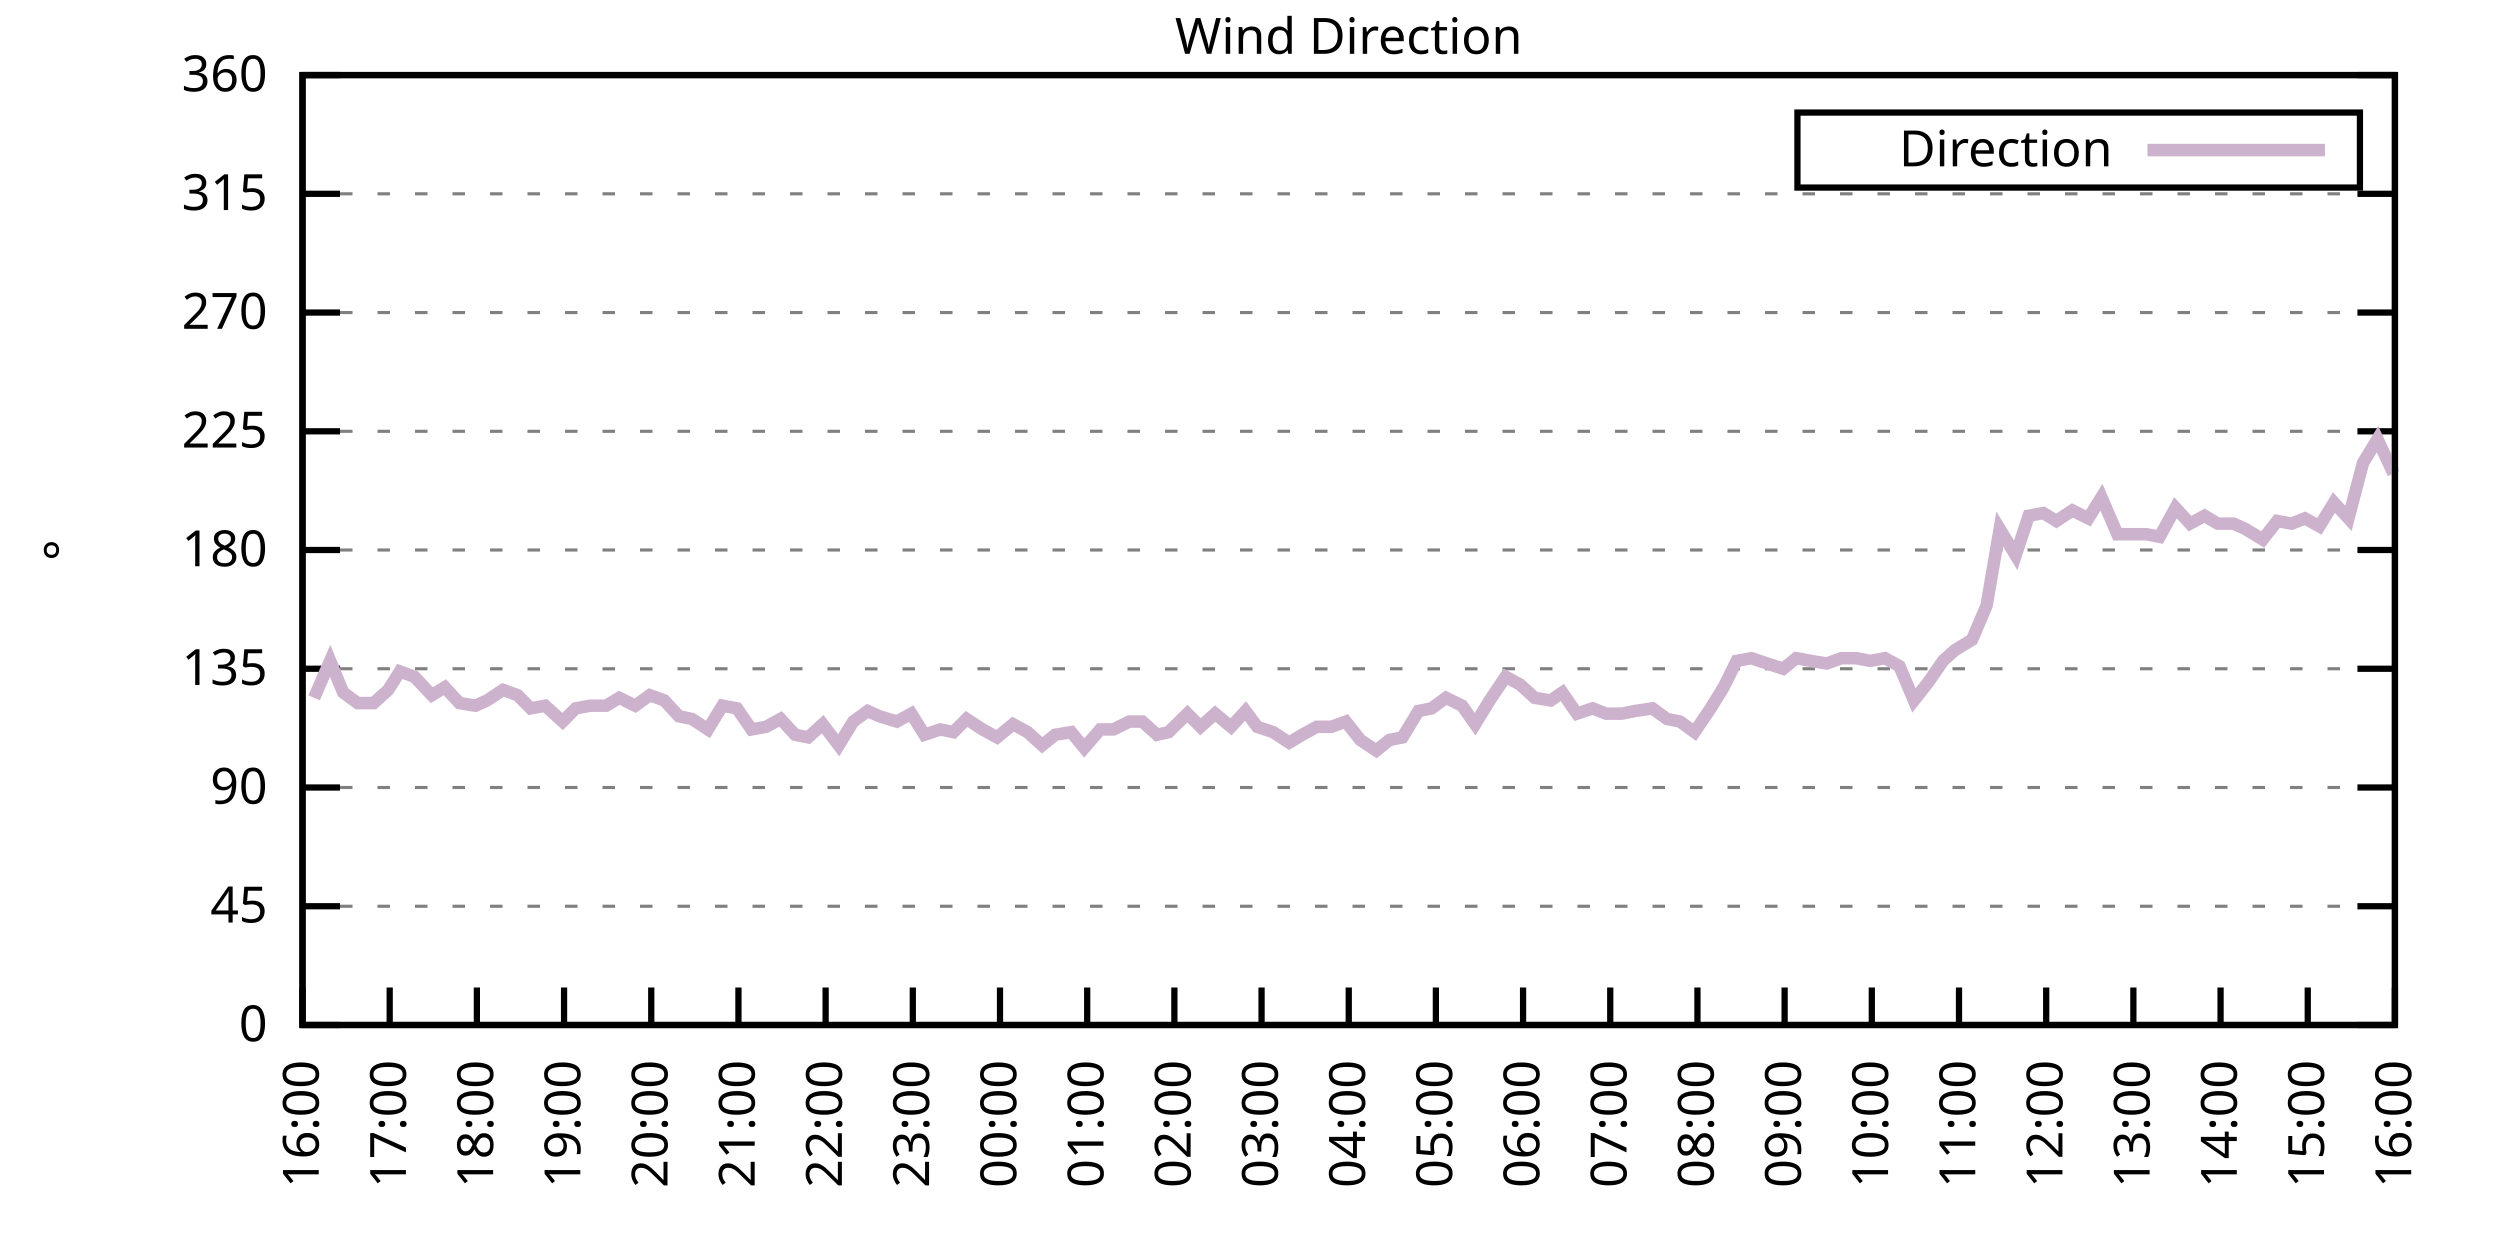
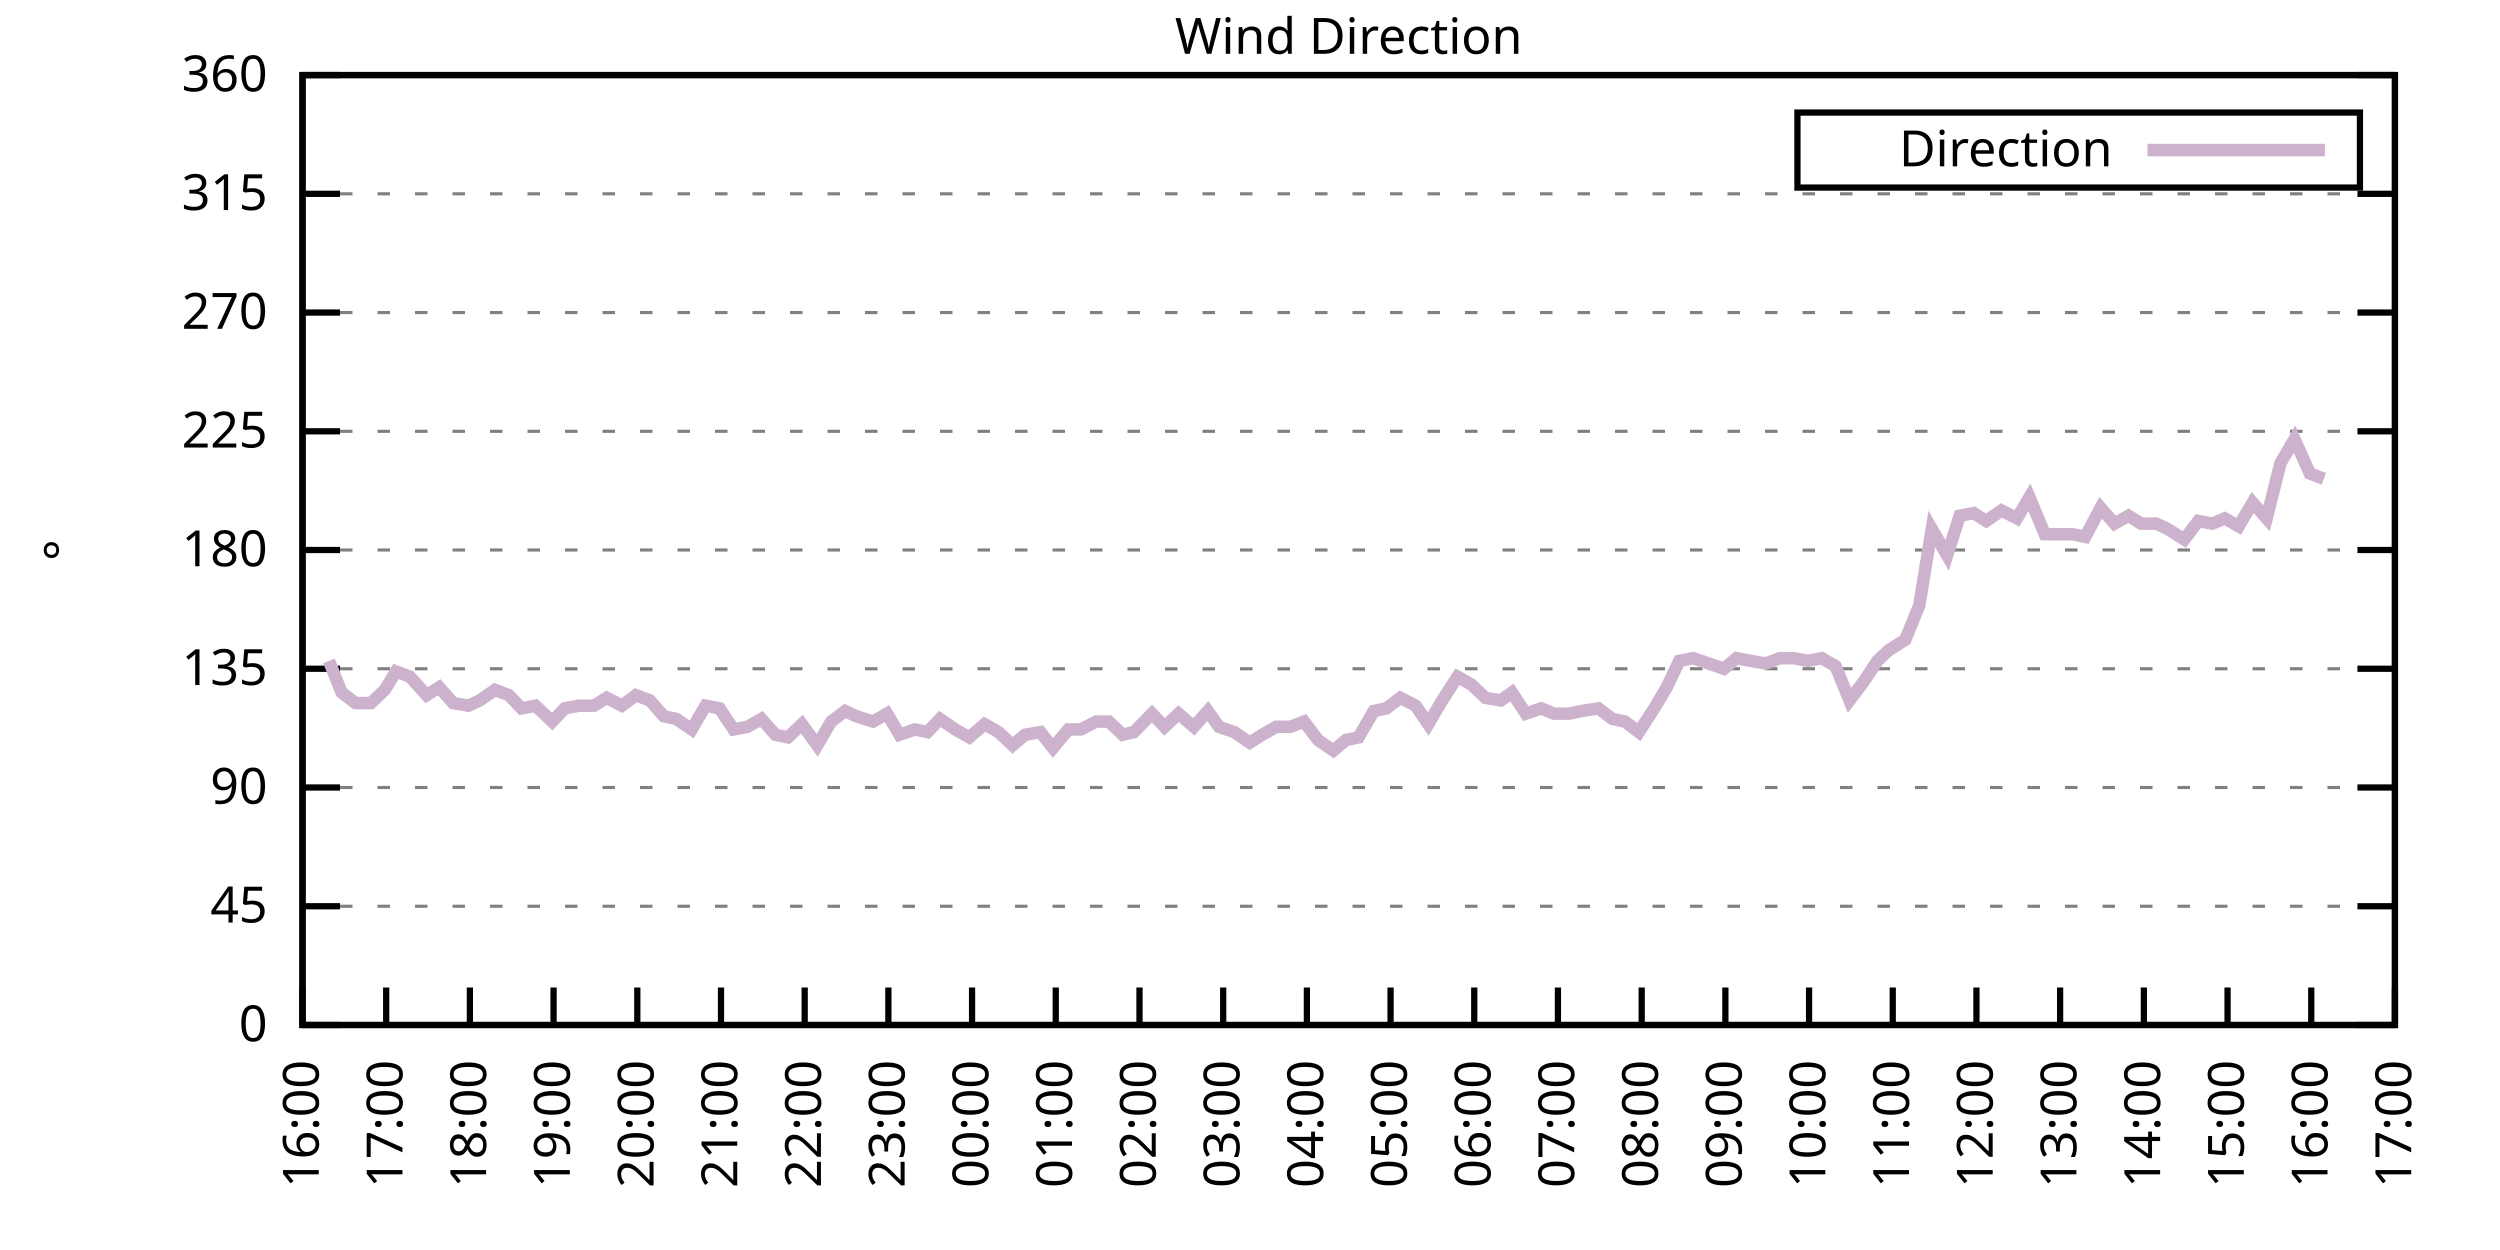
<svg xmlns="http://www.w3.org/2000/svg" xmlns:xlink="http://www.w3.org/1999/xlink" width="400" height="200" viewBox="0 0 400 200">
  <g id="gnuplot_canvas">
    <rect x="0" y="0" width="400" height="200" fill="none" />
    <defs>
      <circle id="gpDot" r="0.5" stroke-width="0.5" stroke="currentColor" />
      <path id="gpPt0" stroke-width="0.333" stroke="currentColor" d="M-1,0 h2 M0,-1 v2" />
      <path id="gpPt1" stroke-width="0.333" stroke="currentColor" d="M-1,-1 L1,1 M1,-1 L-1,1" />
      <path id="gpPt2" stroke-width="0.333" stroke="currentColor" d="M-1,0 L1,0 M0,-1 L0,1 M-1,-1 L1,1 M-1,1 L1,-1" />
      <rect id="gpPt3" stroke-width="0.333" stroke="currentColor" x="-1" y="-1" width="2" height="2" />
      <rect id="gpPt4" stroke-width="0.333" stroke="currentColor" fill="currentColor" x="-1" y="-1" width="2" height="2" />
      <circle id="gpPt5" stroke-width="0.333" stroke="currentColor" cx="0" cy="0" r="1" />
      <use xlink:href="#gpPt5" id="gpPt6" fill="currentColor" stroke="none" />
      <path id="gpPt7" stroke-width="0.333" stroke="currentColor" d="M0,-1.33 L-1.33,0.67 L1.33,0.67 z" />
      <use xlink:href="#gpPt7" id="gpPt8" fill="currentColor" stroke="none" />
      <use xlink:href="#gpPt7" id="gpPt9" stroke="currentColor" transform="rotate(180)" />
      <use xlink:href="#gpPt9" id="gpPt10" fill="currentColor" stroke="none" />
      <use xlink:href="#gpPt3" id="gpPt11" stroke="currentColor" transform="rotate(45)" />
      <use xlink:href="#gpPt11" id="gpPt12" fill="currentColor" stroke="none" />
      <path id="gpPt13" stroke-width="0.333" stroke="currentColor" d="M0,1.330 L1.265,0.411 L0.782,-1.067 L-0.782,-1.076 L-1.265,0.411 z" />
      <use xlink:href="#gpPt13" id="gpPt14" fill="currentColor" stroke="none" />
      <filter id="textbox" filterUnits="objectBoundingBox" x="0" y="0" height="1" width="1">
        <feFlood flood-color="white" flood-opacity="1" result="bgnd" />
        <feComposite in="SourceGraphic" in2="bgnd" operator="atop" />
      </filter>
      <filter id="greybox" filterUnits="objectBoundingBox" x="0" y="0" height="1" width="1">
        <feFlood flood-color="lightgrey" flood-opacity="1" result="grey" />
        <feComposite in="SourceGraphic" in2="grey" operator="atop" />
      </filter>
    </defs>
    <g fill="none" color="white" stroke="currentColor" stroke-width="1.00" stroke-linecap="butt" stroke-linejoin="miter">
</g>
    <g fill="none" color="black" stroke="currentColor" stroke-width="1.00" stroke-linecap="butt" stroke-linejoin="miter">
      <g stroke="none" shape-rendering="crispEdges">
        <polygon fill="rgb(255, 255, 255)" points="48.40,164.00 383.18,164.00 383.18,12.02 48.40,12.02 " />
      </g>
    </g>
    <g fill="none" color="black" stroke="currentColor" stroke-width="1.00" stroke-linecap="butt" stroke-linejoin="miter">
</g>
    <g fill="none" color="black" stroke="black" stroke-width="0.50" stroke-linecap="butt" stroke-linejoin="miter">
</g>
    <g fill="none" color="gray" stroke="currentColor" stroke-width="0.50" stroke-linecap="butt" stroke-linejoin="miter">
      <path stroke="gray" stroke-dasharray="2,4" class="gridline" d="M48.40,164.00 L383.19,164.00  " />
    </g>
    <g fill="none" color="gray" stroke="gray" stroke-width="1.00" stroke-linecap="butt" stroke-linejoin="miter">
</g>
    <g fill="none" color="black" stroke="currentColor" stroke-width="1.00" stroke-linecap="butt" stroke-linejoin="miter">
      <path stroke="black" d="M48.40,164.00 L54.40,164.00 M383.19,164.00 L377.19,164.00  " />
      <g transform="translate(42.80,166.60)" stroke="none" fill="black" font-family="Sans" font-size="8.00" text-anchor="end">
        <text>
          <tspan font-family="Sans"> 0</tspan>
        </text>
      </g>
    </g>
    <g fill="none" color="black" stroke="currentColor" stroke-width="1.00" stroke-linecap="butt" stroke-linejoin="miter">
</g>
    <g fill="none" color="black" stroke="black" stroke-width="0.50" stroke-linecap="butt" stroke-linejoin="miter">
</g>
    <g fill="none" color="gray" stroke="currentColor" stroke-width="0.50" stroke-linecap="butt" stroke-linejoin="miter">
      <path stroke="gray" stroke-dasharray="2,4" class="gridline" d="M48.40,145.00 L383.19,145.00  " />
    </g>
    <g fill="none" color="gray" stroke="gray" stroke-width="1.00" stroke-linecap="butt" stroke-linejoin="miter">
</g>
    <g fill="none" color="black" stroke="currentColor" stroke-width="1.00" stroke-linecap="butt" stroke-linejoin="miter">
      <path stroke="black" d="M48.40,145.00 L54.40,145.00 M383.19,145.00 L377.19,145.00  " />
      <g transform="translate(42.80,147.60)" stroke="none" fill="black" font-family="Sans" font-size="8.00" text-anchor="end">
        <text>
          <tspan font-family="Sans"> 45</tspan>
        </text>
      </g>
    </g>
    <g fill="none" color="black" stroke="currentColor" stroke-width="1.00" stroke-linecap="butt" stroke-linejoin="miter">
</g>
    <g fill="none" color="black" stroke="black" stroke-width="0.50" stroke-linecap="butt" stroke-linejoin="miter">
</g>
    <g fill="none" color="gray" stroke="currentColor" stroke-width="0.50" stroke-linecap="butt" stroke-linejoin="miter">
      <path stroke="gray" stroke-dasharray="2,4" class="gridline" d="M48.40,126.00 L383.19,126.00  " />
    </g>
    <g fill="none" color="gray" stroke="gray" stroke-width="1.00" stroke-linecap="butt" stroke-linejoin="miter">
</g>
    <g fill="none" color="black" stroke="currentColor" stroke-width="1.00" stroke-linecap="butt" stroke-linejoin="miter">
      <path stroke="black" d="M48.40,126.00 L54.40,126.00 M383.19,126.00 L377.19,126.00  " />
      <g transform="translate(42.80,128.60)" stroke="none" fill="black" font-family="Sans" font-size="8.00" text-anchor="end">
        <text>
          <tspan font-family="Sans"> 90</tspan>
        </text>
      </g>
    </g>
    <g fill="none" color="black" stroke="currentColor" stroke-width="1.00" stroke-linecap="butt" stroke-linejoin="miter">
</g>
    <g fill="none" color="black" stroke="black" stroke-width="0.50" stroke-linecap="butt" stroke-linejoin="miter">
</g>
    <g fill="none" color="gray" stroke="currentColor" stroke-width="0.50" stroke-linecap="butt" stroke-linejoin="miter">
      <path stroke="gray" stroke-dasharray="2,4" class="gridline" d="M48.40,107.00 L383.19,107.00  " />
    </g>
    <g fill="none" color="gray" stroke="gray" stroke-width="1.00" stroke-linecap="butt" stroke-linejoin="miter">
</g>
    <g fill="none" color="black" stroke="currentColor" stroke-width="1.00" stroke-linecap="butt" stroke-linejoin="miter">
      <path stroke="black" d="M48.40,107.00 L54.40,107.00 M383.19,107.00 L377.19,107.00  " />
      <g transform="translate(42.80,109.60)" stroke="none" fill="black" font-family="Sans" font-size="8.00" text-anchor="end">
        <text>
          <tspan font-family="Sans"> 135</tspan>
        </text>
      </g>
    </g>
    <g fill="none" color="black" stroke="currentColor" stroke-width="1.00" stroke-linecap="butt" stroke-linejoin="miter">
</g>
    <g fill="none" color="black" stroke="black" stroke-width="0.50" stroke-linecap="butt" stroke-linejoin="miter">
</g>
    <g fill="none" color="gray" stroke="currentColor" stroke-width="0.50" stroke-linecap="butt" stroke-linejoin="miter">
      <path stroke="gray" stroke-dasharray="2,4" class="gridline" d="M48.40,88.00 L383.19,88.00  " />
    </g>
    <g fill="none" color="gray" stroke="gray" stroke-width="1.00" stroke-linecap="butt" stroke-linejoin="miter">
</g>
    <g fill="none" color="black" stroke="currentColor" stroke-width="1.00" stroke-linecap="butt" stroke-linejoin="miter">
      <path stroke="black" d="M48.40,88.00 L54.40,88.00 M383.19,88.00 L377.19,88.00  " />
      <g transform="translate(42.80,90.60)" stroke="none" fill="black" font-family="Sans" font-size="8.00" text-anchor="end">
        <text>
          <tspan font-family="Sans"> 180</tspan>
        </text>
      </g>
    </g>
    <g fill="none" color="black" stroke="currentColor" stroke-width="1.00" stroke-linecap="butt" stroke-linejoin="miter">
</g>
    <g fill="none" color="black" stroke="black" stroke-width="0.50" stroke-linecap="butt" stroke-linejoin="miter">
</g>
    <g fill="none" color="gray" stroke="currentColor" stroke-width="0.50" stroke-linecap="butt" stroke-linejoin="miter">
      <path stroke="gray" stroke-dasharray="2,4" class="gridline" d="M48.40,69.01 L383.19,69.01  " />
    </g>
    <g fill="none" color="gray" stroke="gray" stroke-width="1.00" stroke-linecap="butt" stroke-linejoin="miter">
</g>
    <g fill="none" color="black" stroke="currentColor" stroke-width="1.00" stroke-linecap="butt" stroke-linejoin="miter">
      <path stroke="black" d="M48.40,69.01 L54.40,69.01 M383.19,69.01 L377.19,69.01  " />
      <g transform="translate(42.80,71.61)" stroke="none" fill="black" font-family="Sans" font-size="8.00" text-anchor="end">
        <text>
          <tspan font-family="Sans"> 225</tspan>
        </text>
      </g>
    </g>
    <g fill="none" color="black" stroke="currentColor" stroke-width="1.00" stroke-linecap="butt" stroke-linejoin="miter">
</g>
    <g fill="none" color="black" stroke="black" stroke-width="0.50" stroke-linecap="butt" stroke-linejoin="miter">
</g>
    <g fill="none" color="gray" stroke="currentColor" stroke-width="0.50" stroke-linecap="butt" stroke-linejoin="miter">
      <path stroke="gray" stroke-dasharray="2,4" class="gridline" d="M48.40,50.01 L383.19,50.01  " />
    </g>
    <g fill="none" color="gray" stroke="gray" stroke-width="1.00" stroke-linecap="butt" stroke-linejoin="miter">
</g>
    <g fill="none" color="black" stroke="currentColor" stroke-width="1.00" stroke-linecap="butt" stroke-linejoin="miter">
      <path stroke="black" d="M48.40,50.01 L54.40,50.01 M383.19,50.01 L377.19,50.01  " />
      <g transform="translate(42.80,52.61)" stroke="none" fill="black" font-family="Sans" font-size="8.00" text-anchor="end">
        <text>
          <tspan font-family="Sans"> 270</tspan>
        </text>
      </g>
    </g>
    <g fill="none" color="black" stroke="currentColor" stroke-width="1.00" stroke-linecap="butt" stroke-linejoin="miter">
</g>
    <g fill="none" color="black" stroke="black" stroke-width="0.50" stroke-linecap="butt" stroke-linejoin="miter">
</g>
    <g fill="none" color="gray" stroke="currentColor" stroke-width="0.50" stroke-linecap="butt" stroke-linejoin="miter">
      <path stroke="gray" stroke-dasharray="2,4" class="gridline" d="M48.40,31.01 L383.19,31.01  " />
    </g>
    <g fill="none" color="gray" stroke="gray" stroke-width="1.00" stroke-linecap="butt" stroke-linejoin="miter">
</g>
    <g fill="none" color="black" stroke="currentColor" stroke-width="1.00" stroke-linecap="butt" stroke-linejoin="miter">
      <path stroke="black" d="M48.40,31.01 L54.40,31.01 M383.19,31.01 L377.19,31.01  " />
      <g transform="translate(42.80,33.61)" stroke="none" fill="black" font-family="Sans" font-size="8.00" text-anchor="end">
        <text>
          <tspan font-family="Sans"> 315</tspan>
        </text>
      </g>
    </g>
    <g fill="none" color="black" stroke="currentColor" stroke-width="1.00" stroke-linecap="butt" stroke-linejoin="miter">
</g>
    <g fill="none" color="black" stroke="black" stroke-width="0.50" stroke-linecap="butt" stroke-linejoin="miter">
</g>
    <g fill="none" color="gray" stroke="currentColor" stroke-width="0.50" stroke-linecap="butt" stroke-linejoin="miter">
      <path stroke="gray" stroke-dasharray="2,4" class="gridline" d="M48.40,12.01 L383.19,12.01  " />
    </g>
    <g fill="none" color="gray" stroke="gray" stroke-width="1.00" stroke-linecap="butt" stroke-linejoin="miter">
</g>
    <g fill="none" color="black" stroke="currentColor" stroke-width="1.00" stroke-linecap="butt" stroke-linejoin="miter">
      <path stroke="black" d="M48.40,12.01 L54.40,12.01 M383.19,12.01 L377.19,12.01  " />
      <g transform="translate(42.80,14.61)" stroke="none" fill="black" font-family="Sans" font-size="8.00" text-anchor="end">
        <text>
          <tspan font-family="Sans"> 360</tspan>
        </text>
      </g>
    </g>
    <g fill="none" color="black" stroke="currentColor" stroke-width="1.00" stroke-linecap="butt" stroke-linejoin="miter">
      <path stroke="black" d="M48.40,164.00 L48.40,158.00  " />
      <g transform="translate(51.00,169.60) rotate(270.00)" stroke="none" fill="black" font-family="Sans" font-size="8.00" text-anchor="end">
        <text>
          <tspan font-family="Sans">16:00</tspan>
        </text>
      </g>
    </g>
    <g fill="none" color="black" stroke="currentColor" stroke-width="1.00" stroke-linecap="butt" stroke-linejoin="miter">
-       <path stroke="black" d="M62.35,164.00 L62.35,158.00  " />
-       <g transform="translate(64.95,169.60) rotate(270.00)" stroke="none" fill="black" font-family="Sans" font-size="8.00" text-anchor="end">
+       <path stroke="black" d="M61.79,164.00 L61.79,158.00  " />
+       <g transform="translate(64.39,169.60) rotate(270.00)" stroke="none" fill="black" font-family="Sans" font-size="8.00" text-anchor="end">
        <text>
          <tspan font-family="Sans">17:00</tspan>
        </text>
      </g>
    </g>
    <g fill="none" color="black" stroke="currentColor" stroke-width="1.00" stroke-linecap="butt" stroke-linejoin="miter">
-       <path stroke="black" d="M76.30,164.00 L76.30,158.00  " />
-       <g transform="translate(78.90,169.60) rotate(270.00)" stroke="none" fill="black" font-family="Sans" font-size="8.00" text-anchor="end">
+       <path stroke="black" d="M75.18,164.00 L75.18,158.00  " />
+       <g transform="translate(77.78,169.60) rotate(270.00)" stroke="none" fill="black" font-family="Sans" font-size="8.00" text-anchor="end">
        <text>
          <tspan font-family="Sans">18:00</tspan>
        </text>
      </g>
    </g>
    <g fill="none" color="black" stroke="currentColor" stroke-width="1.00" stroke-linecap="butt" stroke-linejoin="miter">
-       <path stroke="black" d="M90.25,164.00 L90.25,158.00  " />
-       <g transform="translate(92.85,169.60) rotate(270.00)" stroke="none" fill="black" font-family="Sans" font-size="8.00" text-anchor="end">
+       <path stroke="black" d="M88.57,164.00 L88.57,158.00  " />
+       <g transform="translate(91.17,169.60) rotate(270.00)" stroke="none" fill="black" font-family="Sans" font-size="8.00" text-anchor="end">
        <text>
          <tspan font-family="Sans">19:00</tspan>
        </text>
      </g>
    </g>
    <g fill="none" color="black" stroke="currentColor" stroke-width="1.00" stroke-linecap="butt" stroke-linejoin="miter">
-       <path stroke="black" d="M104.20,164.00 L104.20,158.00  " />
-       <g transform="translate(106.80,169.60) rotate(270.00)" stroke="none" fill="black" font-family="Sans" font-size="8.00" text-anchor="end">
+       <path stroke="black" d="M101.97,164.00 L101.97,158.00  " />
+       <g transform="translate(104.57,169.60) rotate(270.00)" stroke="none" fill="black" font-family="Sans" font-size="8.00" text-anchor="end">
        <text>
          <tspan font-family="Sans">20:00</tspan>
        </text>
      </g>
    </g>
    <g fill="none" color="black" stroke="currentColor" stroke-width="1.00" stroke-linecap="butt" stroke-linejoin="miter">
-       <path stroke="black" d="M118.15,164.00 L118.15,158.00  " />
-       <g transform="translate(120.75,169.60) rotate(270.00)" stroke="none" fill="black" font-family="Sans" font-size="8.00" text-anchor="end">
+       <path stroke="black" d="M115.36,164.00 L115.36,158.00  " />
+       <g transform="translate(117.96,169.60) rotate(270.00)" stroke="none" fill="black" font-family="Sans" font-size="8.00" text-anchor="end">
        <text>
          <tspan font-family="Sans">21:00</tspan>
        </text>
      </g>
    </g>
    <g fill="none" color="black" stroke="currentColor" stroke-width="1.00" stroke-linecap="butt" stroke-linejoin="miter">
-       <path stroke="black" d="M132.10,164.00 L132.10,158.00  " />
-       <g transform="translate(134.70,169.60) rotate(270.00)" stroke="none" fill="black" font-family="Sans" font-size="8.00" text-anchor="end">
+       <path stroke="black" d="M128.75,164.00 L128.75,158.00  " />
+       <g transform="translate(131.35,169.60) rotate(270.00)" stroke="none" fill="black" font-family="Sans" font-size="8.00" text-anchor="end">
        <text>
          <tspan font-family="Sans">22:00</tspan>
        </text>
      </g>
    </g>
    <g fill="none" color="black" stroke="currentColor" stroke-width="1.00" stroke-linecap="butt" stroke-linejoin="miter">
-       <path stroke="black" d="M146.05,164.00 L146.05,158.00  " />
-       <g transform="translate(148.65,169.60) rotate(270.00)" stroke="none" fill="black" font-family="Sans" font-size="8.00" text-anchor="end">
+       <path stroke="black" d="M142.14,164.00 L142.14,158.00  " />
+       <g transform="translate(144.74,169.60) rotate(270.00)" stroke="none" fill="black" font-family="Sans" font-size="8.00" text-anchor="end">
        <text>
          <tspan font-family="Sans">23:00</tspan>
        </text>
      </g>
    </g>
    <g fill="none" color="black" stroke="currentColor" stroke-width="1.00" stroke-linecap="butt" stroke-linejoin="miter">
-       <path stroke="black" d="M160.00,164.00 L160.00,158.00  " />
-       <g transform="translate(162.60,169.60) rotate(270.00)" stroke="none" fill="black" font-family="Sans" font-size="8.00" text-anchor="end">
+       <path stroke="black" d="M155.53,164.00 L155.53,158.00  " />
+       <g transform="translate(158.13,169.60) rotate(270.00)" stroke="none" fill="black" font-family="Sans" font-size="8.00" text-anchor="end">
        <text>
          <tspan font-family="Sans">00:00</tspan>
        </text>
      </g>
    </g>
    <g fill="none" color="black" stroke="currentColor" stroke-width="1.00" stroke-linecap="butt" stroke-linejoin="miter">
-       <path stroke="black" d="M173.95,164.00 L173.95,158.00  " />
-       <g transform="translate(176.55,169.60) rotate(270.00)" stroke="none" fill="black" font-family="Sans" font-size="8.00" text-anchor="end">
+       <path stroke="black" d="M168.92,164.00 L168.92,158.00  " />
+       <g transform="translate(171.52,169.60) rotate(270.00)" stroke="none" fill="black" font-family="Sans" font-size="8.00" text-anchor="end">
        <text>
          <tspan font-family="Sans">01:00</tspan>
        </text>
      </g>
    </g>
    <g fill="none" color="black" stroke="currentColor" stroke-width="1.00" stroke-linecap="butt" stroke-linejoin="miter">
-       <path stroke="black" d="M187.90,164.00 L187.90,158.00  " />
-       <g transform="translate(190.50,169.60) rotate(270.00)" stroke="none" fill="black" font-family="Sans" font-size="8.00" text-anchor="end">
+       <path stroke="black" d="M182.32,164.00 L182.32,158.00  " />
+       <g transform="translate(184.92,169.60) rotate(270.00)" stroke="none" fill="black" font-family="Sans" font-size="8.00" text-anchor="end">
        <text>
          <tspan font-family="Sans">02:00</tspan>
        </text>
      </g>
    </g>
    <g fill="none" color="black" stroke="currentColor" stroke-width="1.00" stroke-linecap="butt" stroke-linejoin="miter">
-       <path stroke="black" d="M201.85,164.00 L201.85,158.00  " />
-       <g transform="translate(204.45,169.60) rotate(270.00)" stroke="none" fill="black" font-family="Sans" font-size="8.00" text-anchor="end">
+       <path stroke="black" d="M195.71,164.00 L195.71,158.00  " />
+       <g transform="translate(198.31,169.60) rotate(270.00)" stroke="none" fill="black" font-family="Sans" font-size="8.00" text-anchor="end">
        <text>
          <tspan font-family="Sans">03:00</tspan>
        </text>
      </g>
    </g>
    <g fill="none" color="black" stroke="currentColor" stroke-width="1.00" stroke-linecap="butt" stroke-linejoin="miter">
-       <path stroke="black" d="M215.80,164.00 L215.80,158.00  " />
-       <g transform="translate(218.40,169.60) rotate(270.00)" stroke="none" fill="black" font-family="Sans" font-size="8.00" text-anchor="end">
+       <path stroke="black" d="M209.10,164.00 L209.10,158.00  " />
+       <g transform="translate(211.70,169.60) rotate(270.00)" stroke="none" fill="black" font-family="Sans" font-size="8.00" text-anchor="end">
        <text>
          <tspan font-family="Sans">04:00</tspan>
        </text>
      </g>
    </g>
    <g fill="none" color="black" stroke="currentColor" stroke-width="1.00" stroke-linecap="butt" stroke-linejoin="miter">
-       <path stroke="black" d="M229.74,164.00 L229.74,158.00  " />
-       <g transform="translate(232.34,169.60) rotate(270.00)" stroke="none" fill="black" font-family="Sans" font-size="8.00" text-anchor="end">
+       <path stroke="black" d="M222.49,164.00 L222.49,158.00  " />
+       <g transform="translate(225.09,169.60) rotate(270.00)" stroke="none" fill="black" font-family="Sans" font-size="8.00" text-anchor="end">
        <text>
          <tspan font-family="Sans">05:00</tspan>
        </text>
      </g>
    </g>
    <g fill="none" color="black" stroke="currentColor" stroke-width="1.00" stroke-linecap="butt" stroke-linejoin="miter">
-       <path stroke="black" d="M243.69,164.00 L243.69,158.00  " />
-       <g transform="translate(246.29,169.60) rotate(270.00)" stroke="none" fill="black" font-family="Sans" font-size="8.00" text-anchor="end">
+       <path stroke="black" d="M235.88,164.00 L235.88,158.00  " />
+       <g transform="translate(238.48,169.60) rotate(270.00)" stroke="none" fill="black" font-family="Sans" font-size="8.00" text-anchor="end">
        <text>
          <tspan font-family="Sans">06:00</tspan>
        </text>
      </g>
    </g>
    <g fill="none" color="black" stroke="currentColor" stroke-width="1.00" stroke-linecap="butt" stroke-linejoin="miter">
-       <path stroke="black" d="M257.64,164.00 L257.64,158.00  " />
-       <g transform="translate(260.24,169.60) rotate(270.00)" stroke="none" fill="black" font-family="Sans" font-size="8.00" text-anchor="end">
+       <path stroke="black" d="M249.27,164.00 L249.27,158.00  " />
+       <g transform="translate(251.87,169.60) rotate(270.00)" stroke="none" fill="black" font-family="Sans" font-size="8.00" text-anchor="end">
        <text>
          <tspan font-family="Sans">07:00</tspan>
        </text>
      </g>
    </g>
    <g fill="none" color="black" stroke="currentColor" stroke-width="1.00" stroke-linecap="butt" stroke-linejoin="miter">
-       <path stroke="black" d="M271.59,164.00 L271.59,158.00  " />
-       <g transform="translate(274.19,169.60) rotate(270.00)" stroke="none" fill="black" font-family="Sans" font-size="8.00" text-anchor="end">
+       <path stroke="black" d="M262.67,164.00 L262.67,158.00  " />
+       <g transform="translate(265.27,169.60) rotate(270.00)" stroke="none" fill="black" font-family="Sans" font-size="8.00" text-anchor="end">
        <text>
          <tspan font-family="Sans">08:00</tspan>
        </text>
      </g>
    </g>
    <g fill="none" color="black" stroke="currentColor" stroke-width="1.00" stroke-linecap="butt" stroke-linejoin="miter">
-       <path stroke="black" d="M285.54,164.00 L285.54,158.00  " />
-       <g transform="translate(288.14,169.60) rotate(270.00)" stroke="none" fill="black" font-family="Sans" font-size="8.00" text-anchor="end">
+       <path stroke="black" d="M276.06,164.00 L276.06,158.00  " />
+       <g transform="translate(278.66,169.60) rotate(270.00)" stroke="none" fill="black" font-family="Sans" font-size="8.00" text-anchor="end">
        <text>
          <tspan font-family="Sans">09:00</tspan>
        </text>
      </g>
    </g>
    <g fill="none" color="black" stroke="currentColor" stroke-width="1.00" stroke-linecap="butt" stroke-linejoin="miter">
-       <path stroke="black" d="M299.49,164.00 L299.49,158.00  " />
-       <g transform="translate(302.09,169.60) rotate(270.00)" stroke="none" fill="black" font-family="Sans" font-size="8.00" text-anchor="end">
+       <path stroke="black" d="M289.45,164.00 L289.45,158.00  " />
+       <g transform="translate(292.05,169.60) rotate(270.00)" stroke="none" fill="black" font-family="Sans" font-size="8.00" text-anchor="end">
        <text>
          <tspan font-family="Sans">10:00</tspan>
        </text>
      </g>
    </g>
    <g fill="none" color="black" stroke="currentColor" stroke-width="1.00" stroke-linecap="butt" stroke-linejoin="miter">
-       <path stroke="black" d="M313.44,164.00 L313.44,158.00  " />
-       <g transform="translate(316.04,169.60) rotate(270.00)" stroke="none" fill="black" font-family="Sans" font-size="8.00" text-anchor="end">
+       <path stroke="black" d="M302.84,164.00 L302.84,158.00  " />
+       <g transform="translate(305.44,169.60) rotate(270.00)" stroke="none" fill="black" font-family="Sans" font-size="8.00" text-anchor="end">
        <text>
          <tspan font-family="Sans">11:00</tspan>
        </text>
      </g>
    </g>
    <g fill="none" color="black" stroke="currentColor" stroke-width="1.00" stroke-linecap="butt" stroke-linejoin="miter">
-       <path stroke="black" d="M327.39,164.00 L327.39,158.00  " />
-       <g transform="translate(329.99,169.60) rotate(270.00)" stroke="none" fill="black" font-family="Sans" font-size="8.00" text-anchor="end">
+       <path stroke="black" d="M316.23,164.00 L316.23,158.00  " />
+       <g transform="translate(318.83,169.60) rotate(270.00)" stroke="none" fill="black" font-family="Sans" font-size="8.00" text-anchor="end">
        <text>
          <tspan font-family="Sans">12:00</tspan>
        </text>
      </g>
    </g>
    <g fill="none" color="black" stroke="currentColor" stroke-width="1.00" stroke-linecap="butt" stroke-linejoin="miter">
-       <path stroke="black" d="M341.34,164.00 L341.34,158.00  " />
-       <g transform="translate(343.94,169.60) rotate(270.00)" stroke="none" fill="black" font-family="Sans" font-size="8.00" text-anchor="end">
+       <path stroke="black" d="M329.62,164.00 L329.62,158.00  " />
+       <g transform="translate(332.22,169.60) rotate(270.00)" stroke="none" fill="black" font-family="Sans" font-size="8.00" text-anchor="end">
        <text>
          <tspan font-family="Sans">13:00</tspan>
        </text>
      </g>
    </g>
    <g fill="none" color="black" stroke="currentColor" stroke-width="1.00" stroke-linecap="butt" stroke-linejoin="miter">
-       <path stroke="black" d="M355.29,164.00 L355.29,158.00  " />
-       <g transform="translate(357.89,169.60) rotate(270.00)" stroke="none" fill="black" font-family="Sans" font-size="8.00" text-anchor="end">
+       <path stroke="black" d="M343.02,164.00 L343.02,158.00  " />
+       <g transform="translate(345.62,169.60) rotate(270.00)" stroke="none" fill="black" font-family="Sans" font-size="8.00" text-anchor="end">
        <text>
          <tspan font-family="Sans">14:00</tspan>
        </text>
      </g>
    </g>
    <g fill="none" color="black" stroke="currentColor" stroke-width="1.00" stroke-linecap="butt" stroke-linejoin="miter">
-       <path stroke="black" d="M369.24,164.00 L369.24,158.00  " />
-       <g transform="translate(371.84,169.60) rotate(270.00)" stroke="none" fill="black" font-family="Sans" font-size="8.00" text-anchor="end">
+       <path stroke="black" d="M356.41,164.00 L356.41,158.00  " />
+       <g transform="translate(359.01,169.60) rotate(270.00)" stroke="none" fill="black" font-family="Sans" font-size="8.00" text-anchor="end">
        <text>
          <tspan font-family="Sans">15:00</tspan>
+         </text>
+       </g>
+     </g>
+     <g fill="none" color="black" stroke="currentColor" stroke-width="1.00" stroke-linecap="butt" stroke-linejoin="miter">
+       <path stroke="black" d="M369.80,164.00 L369.80,158.00  " />
+       <g transform="translate(372.40,169.60) rotate(270.00)" stroke="none" fill="black" font-family="Sans" font-size="8.00" text-anchor="end">
+         <text>
+           <tspan font-family="Sans">16:00</tspan>
        </text>
      </g>
    </g>
    <g fill="none" color="black" stroke="currentColor" stroke-width="1.00" stroke-linecap="butt" stroke-linejoin="miter">
      <path stroke="black" d="M383.19,164.00 L383.19,158.00  " />
      <g transform="translate(385.79,169.60) rotate(270.00)" stroke="none" fill="black" font-family="Sans" font-size="8.00" text-anchor="end">
        <text>
-           <tspan font-family="Sans">16:00</tspan>
+           <tspan font-family="Sans">17:00</tspan>
        </text>
      </g>
    </g>
    <g fill="none" color="black" stroke="currentColor" stroke-width="1.00" stroke-linecap="butt" stroke-linejoin="miter">
</g>
    <g fill="none" color="black" stroke="currentColor" stroke-width="1.00" stroke-linecap="butt" stroke-linejoin="miter">
      <path stroke="black" d="M48.40,12.01 L48.40,164.00 L383.19,164.00 L383.19,12.01 L48.40,12.01 Z  " />
    </g>
    <g fill="none" color="black" stroke="currentColor" stroke-width="1.00" stroke-linecap="butt" stroke-linejoin="miter">
</g>
    <g fill="none" color="black" stroke="currentColor" stroke-width="1.00" stroke-linecap="butt" stroke-linejoin="miter">
      <path stroke="black" d="M287.59,30.01 L287.59,18.01 L377.59,18.01 L377.59,30.01 L287.59,30.01 Z  " />
    </g>
    <g id="Wind_direction_plot_1">
      <g fill="none" color="white" stroke="black" stroke-width="2.00" stroke-linecap="butt" stroke-linejoin="miter">
</g>
      <g fill="none" color="black" stroke="currentColor" stroke-width="2.00" stroke-linecap="butt" stroke-linejoin="miter">
        <g transform="translate(337.99,26.61)" stroke="none" fill="black" font-family="Sans" font-size="8.00" text-anchor="end">
          <text>
            <tspan font-family="Sans">Direction</tspan>
          </text>
        </g>
      </g>
      <g fill="none" color="black" stroke="currentColor" stroke-width="2.00" stroke-linecap="butt" stroke-linejoin="miter">
-         <path stroke="rgb(204, 178, 204)" d="M343.59,24.01 L371.99,24.01 M50.26,111.65 L52.82,105.74 L54.91,110.80 L57.23,112.49 L59.79,112.49 L62.12,110.38   L63.98,107.43 L66.30,108.27 L69.09,111.23 L71.18,109.96 L73.51,112.49 L76.07,112.91 L77.93,112.07 L80.48,110.38   L82.81,111.23 L84.90,113.34 L87.23,112.91 L90.02,115.45 L92.11,113.34 L94.43,112.91 L96.99,112.91 L99.08,111.65   L101.64,112.91 L103.97,111.23 L106.29,112.07 L108.62,114.60 L110.71,115.03 L113.27,116.71 L115.59,112.91 L117.92,113.34   L120.24,116.71 L122.57,116.29 L124.89,115.03 L127.22,117.56 L129.31,117.98 L131.63,115.87 L134.19,119.25 L136.51,115.45   L138.84,113.76 L140.70,114.60 L143.49,115.45 L145.81,114.18 L147.91,117.56 L150.46,116.71 L152.56,117.14 L154.65,115.03   L157.21,116.71 L159.53,117.98 L162.09,115.87 L164.41,117.14 L166.74,119.25 L168.83,117.56 L171.39,117.14 L173.48,119.67   L176.04,116.71 L178.13,116.71 L180.69,115.45 L182.78,115.45 L185.11,117.56 L186.97,117.14 L189.99,114.18 L192.08,116.29   L194.41,114.18 L196.96,116.29 L199.29,113.76 L201.15,116.29 L203.71,117.14 L206.26,118.83 L208.36,117.56 L210.68,116.29   L213.01,116.29 L215.33,115.45 L217.65,118.40 L220.21,120.09 L222.30,118.40 L224.40,117.98 L226.95,113.76 L229.05,113.34   L231.37,111.65 L233.93,112.91 L236.02,115.87 L238.35,112.07 L240.90,108.27 L243.23,109.54 L245.55,111.65 L248.11,112.07   L249.97,110.80 L252.30,114.18 L254.85,113.34 L256.95,114.18 L259.50,114.18 L261.60,113.76 L264.39,113.34 L266.71,115.03   L268.80,115.45 L271.13,117.14 L273.69,113.34 L275.78,109.96 L277.87,105.74 L280.20,105.31 L282.75,106.16 L285.31,107.00   L287.40,105.31 L289.73,105.74 L292.29,106.16 L294.61,105.31 L296.94,105.31 L299.26,105.74 L301.58,105.31 L303.91,106.58   L306.23,112.07 L308.56,109.11 L310.88,105.74 L312.74,104.05 L315.53,102.36 L317.86,96.87 L319.95,84.63 L322.51,88.85   L324.60,82.52 L326.93,82.09 L329.02,83.36 L331.58,81.67 L334.13,82.94 L336.23,79.56 L338.78,85.47 L340.88,85.47   L343.43,85.47 L345.53,85.89 L348.08,81.25 L350.41,83.78 L352.73,82.52 L354.83,83.78 L357.38,83.78 L359.24,84.63   L362.03,86.32 L364.36,83.36 L366.68,83.78 L368.78,82.94 L371.10,84.21 L373.43,80.41 L375.75,82.94 L378.08,74.07   L380.40,70.27 L382.96,75.76  " />
+         <path stroke="rgb(204, 178, 204)" d="M343.59,24.01 L371.99,24.01 M52.64,105.74 L54.65,110.80 L56.88,112.49 L59.34,112.49 L61.57,110.38 L63.35,107.43   L65.59,108.27 L68.26,111.23 L70.27,109.96 L72.50,112.49 L74.96,112.91 L76.75,112.07 L79.20,110.38 L81.43,111.23   L83.44,113.34 L85.67,112.91 L88.35,115.45 L90.36,113.34 L92.59,112.91 L95.05,112.91 L97.06,111.65 L99.51,112.91   L101.74,111.23 L103.98,112.07 L106.21,114.60 L108.22,115.03 L110.67,116.71 L112.90,112.91 L115.13,113.34 L117.37,116.71   L119.60,116.29 L121.83,115.03 L124.06,117.56 L126.07,117.98 L128.30,115.87 L130.76,119.25 L132.99,115.45 L135.22,113.76   L137.01,114.60 L139.69,115.45 L141.92,114.18 L143.93,117.56 L146.38,116.71 L148.39,117.14 L150.40,115.03 L152.85,116.71   L155.09,117.98 L157.54,115.87 L159.77,117.14 L162.01,119.25 L164.01,117.56 L166.47,117.14 L168.48,119.67 L170.93,116.71   L172.94,116.71 L175.40,115.45 L177.41,115.45 L179.64,117.56 L181.42,117.14 L184.32,114.18 L186.33,116.29 L188.57,114.18   L191.02,116.29 L193.25,113.76 L195.04,116.29 L197.49,117.14 L199.95,118.83 L201.96,117.56 L204.19,116.29 L206.42,116.29   L208.65,115.45 L210.88,118.40 L213.34,120.09 L215.35,118.40 L217.36,117.98 L219.81,113.76 L221.82,113.34 L224.05,111.65   L226.51,112.91 L228.52,115.87 L230.75,112.07 L233.20,108.27 L235.44,109.54 L237.67,111.65 L240.12,112.07 L241.91,110.80   L244.14,114.18 L246.60,113.34 L248.60,114.18 L251.06,114.18 L253.07,113.76 L255.75,113.34 L257.98,115.03 L259.99,115.45   L262.22,117.14 L264.67,113.34 L266.68,109.96 L268.69,105.74 L270.92,105.31 L273.38,106.16 L275.83,107.00 L277.84,105.31   L280.07,105.74 L282.53,106.16 L284.76,105.31 L286.99,105.31 L289.23,105.74 L291.46,105.31 L293.69,106.58 L295.92,112.07   L298.15,109.11 L300.39,105.74 L302.17,104.05 L304.85,102.36 L307.08,96.87 L309.09,84.63 L311.54,88.85 L313.55,82.52   L315.79,82.09 L317.79,83.36 L320.25,81.67 L322.70,82.94 L324.71,79.56 L327.17,85.47 L329.18,85.47 L331.63,85.47   L333.64,85.89 L336.10,81.25 L338.33,83.78 L340.56,82.52 L342.57,83.78 L345.02,83.78 L346.81,84.63 L349.49,86.32   L351.72,83.36 L353.95,83.78 L355.96,82.94 L358.19,84.21 L360.42,80.41 L362.66,82.94 L364.89,74.07 L367.12,70.27   L369.58,75.76 L371.81,76.61  " />
      </g>
    </g>
    <g fill="none" color="black" stroke="currentColor" stroke-width="2.00" stroke-linecap="butt" stroke-linejoin="miter">
</g>
    <g fill="none" color="black" stroke="black" stroke-width="1.00" stroke-linecap="butt" stroke-linejoin="miter">
</g>
    <g fill="none" color="black" stroke="currentColor" stroke-width="1.00" stroke-linecap="butt" stroke-linejoin="miter">
      <path stroke="black" d="M48.40,12.01 L48.40,164.00 L383.19,164.00 L383.19,12.01 L48.40,12.01 Z  " />
      <g transform="translate(12.80,88.01) rotate(270.00)" stroke="none" fill="black" font-family="Sans" font-size="8.00" text-anchor="middle">
        <text>
          <tspan font-family="Sans">°</tspan>
        </text>
      </g>
    </g>
    <g fill="none" color="black" stroke="currentColor" stroke-width="1.00" stroke-linecap="butt" stroke-linejoin="miter">
</g>
    <g fill="none" color="black" stroke="currentColor" stroke-width="1.00" stroke-linecap="butt" stroke-linejoin="miter">
      <g transform="translate(215.79,8.61)" stroke="none" fill="black" font-family="Sans" font-size="8.00" text-anchor="middle">
        <text>
          <tspan font-family="Sans">Wind Direction</tspan>
        </text>
      </g>
    </g>
    <g fill="none" color="black" stroke="currentColor" stroke-width="1.00" stroke-linecap="butt" stroke-linejoin="miter">
</g>
  </g>
</svg>
